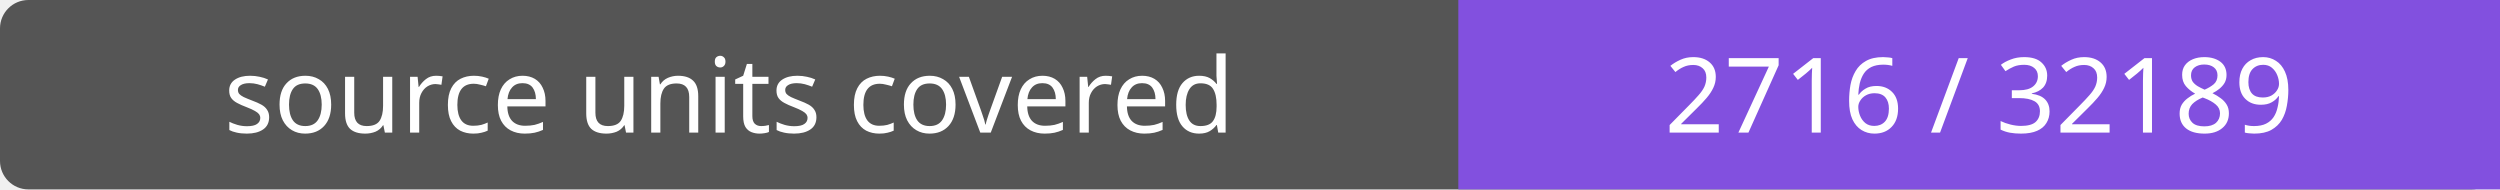
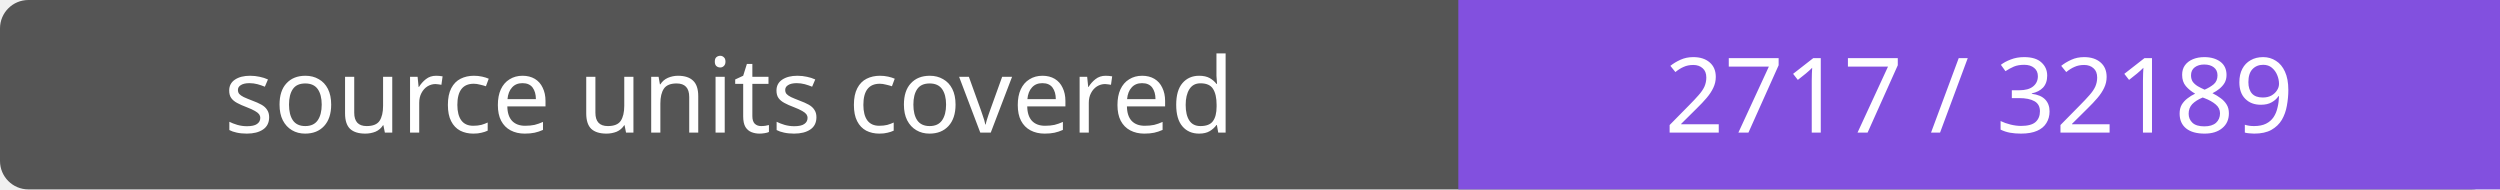
- <svg xmlns="http://www.w3.org/2000/svg" width="264" height="20" role="img" aria-label="source units covered: 2716 / 32189">
+ <svg xmlns="http://www.w3.org/2000/svg" width="264" height="20" role="img" aria-label="source units covered: 2717 / 32189">
  <rect width="264" height="20" rx="3" fill="#555" />
  <path fill="#8250df" d="M154 0h110v20H154z" />
  <g fill="#fff" text-anchor="middle" font-family="Verdana,sans-serif" font-size="11">
    <text x="77.0" y="14">source units covered</text>
-     <text x="209.0" y="14">2716 / 32189</text>
+     <text x="209.0" y="14">2717 / 32189</text>
  </g>
</svg>
